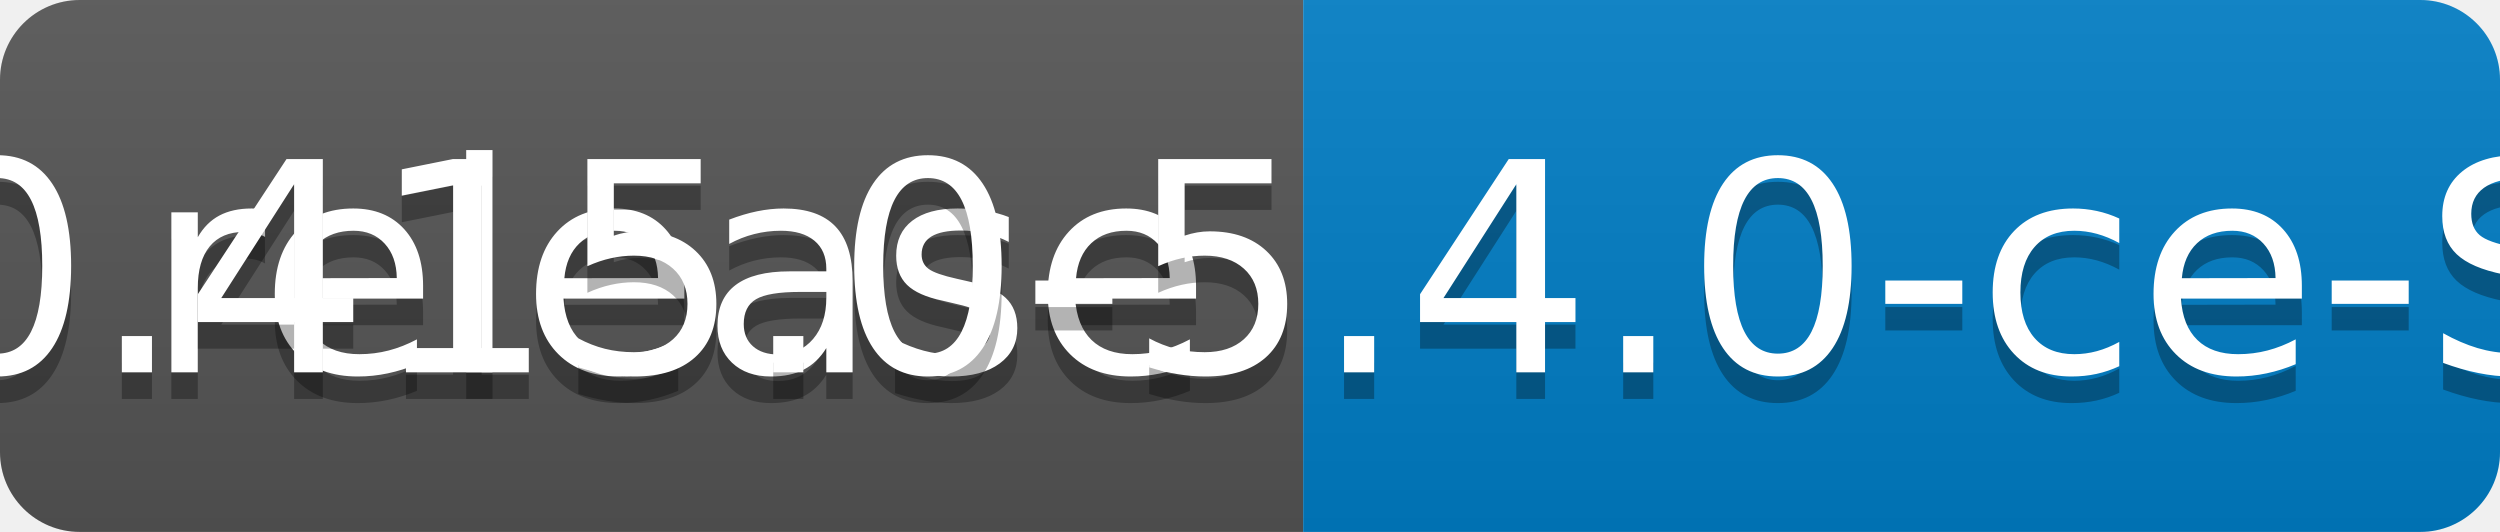
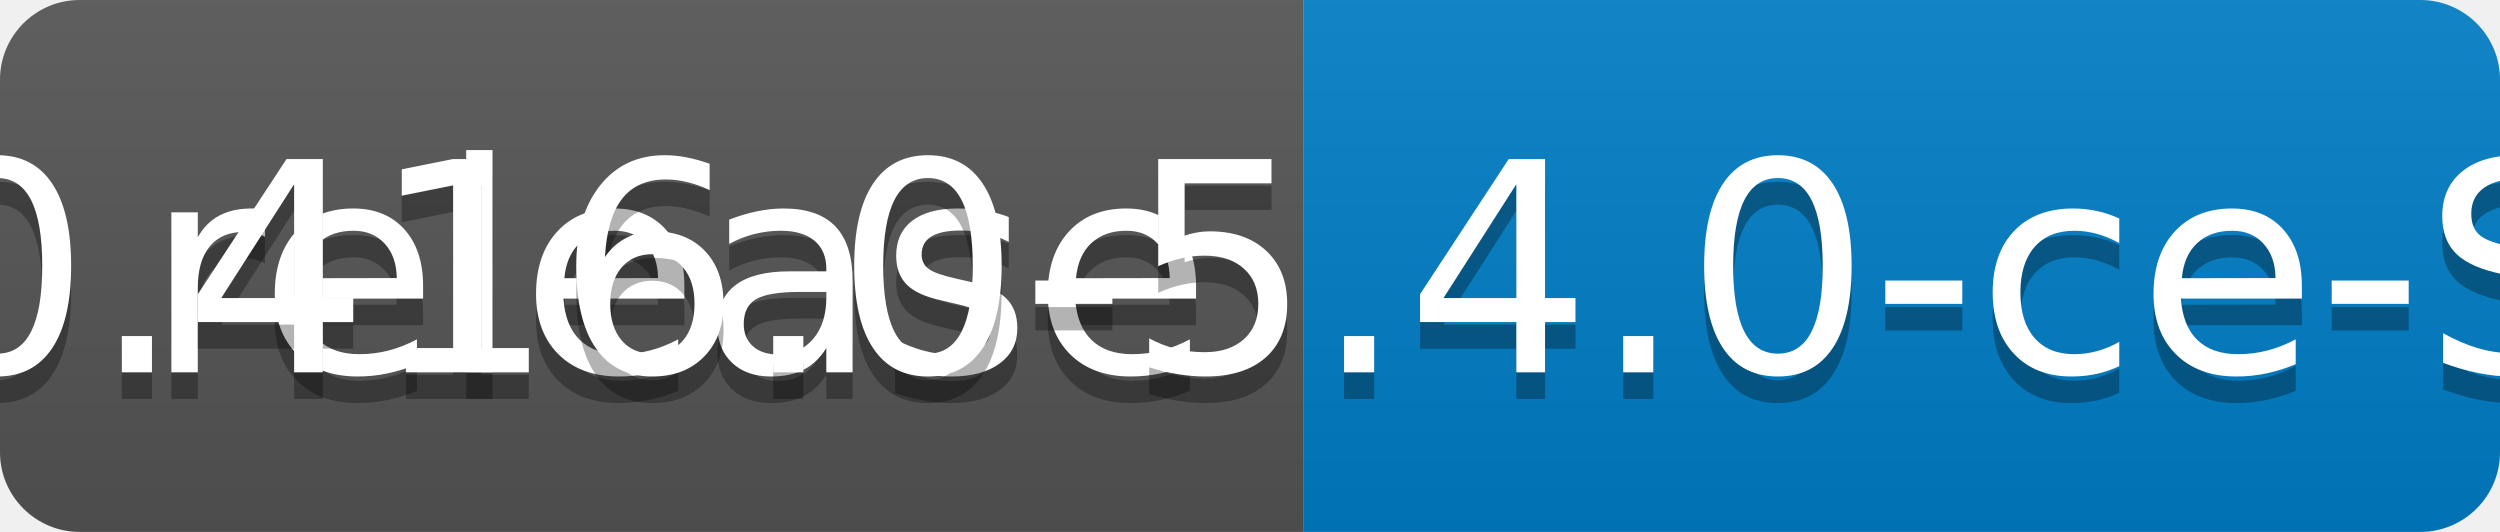
<svg xmlns="http://www.w3.org/2000/svg" width="94" height="20">
  <linearGradient id="b" x2="0" y2="100%">
    <stop offset="0" stop-color="#bbb" stop-opacity=".1" />
    <stop offset="1" stop-opacity=".1" />
  </linearGradient>
  <clipPath id="a">
    <rect width="94" height="20" rx="3" fill="#fff" />
  </clipPath>
  <g clip-path="url(#a)">
    <path fill="#555" d="M0 0h49v20H0z" />
    <path fill="#007ec6" d="M49 0h45v20H49z" />
    <path fill="url(#b)" d="M0 0h94v20H0z" />
  </g>
  <g fill="#fff" text-anchor="middle" font-family="DejaVu Sans,Verdana,Geneva,sans-serif" font-size="110">
    <text x="255" y="150" fill="#010101" fill-opacity=".3" transform="scale(.1)" textLength="390">release</text>
    <text x="255" y="140" transform="scale(.1)" textLength="390">release</text>
-     <text x="705" y="150" fill="#010101" fill-opacity=".3" transform="scale(.1)" textLength="350">v0.415.0-5.4.0-ce-SNAPSHOT</text>
-     <text x="705" y="140" transform="scale(.1)" textLength="350">v0.415.0-5.4.0-ce-SNAPSHOT</text>
+     <text x="705" y="150" fill="#010101" fill-opacity=".3" transform="scale(.1)" textLength="350">v0.416.0-5.4.0-ce-SNAPSHOT</text>
+     <text x="705" y="140" transform="scale(.1)" textLength="350">v0.416.0-5.4.0-ce-SNAPSHOT</text>
  </g>
</svg>
